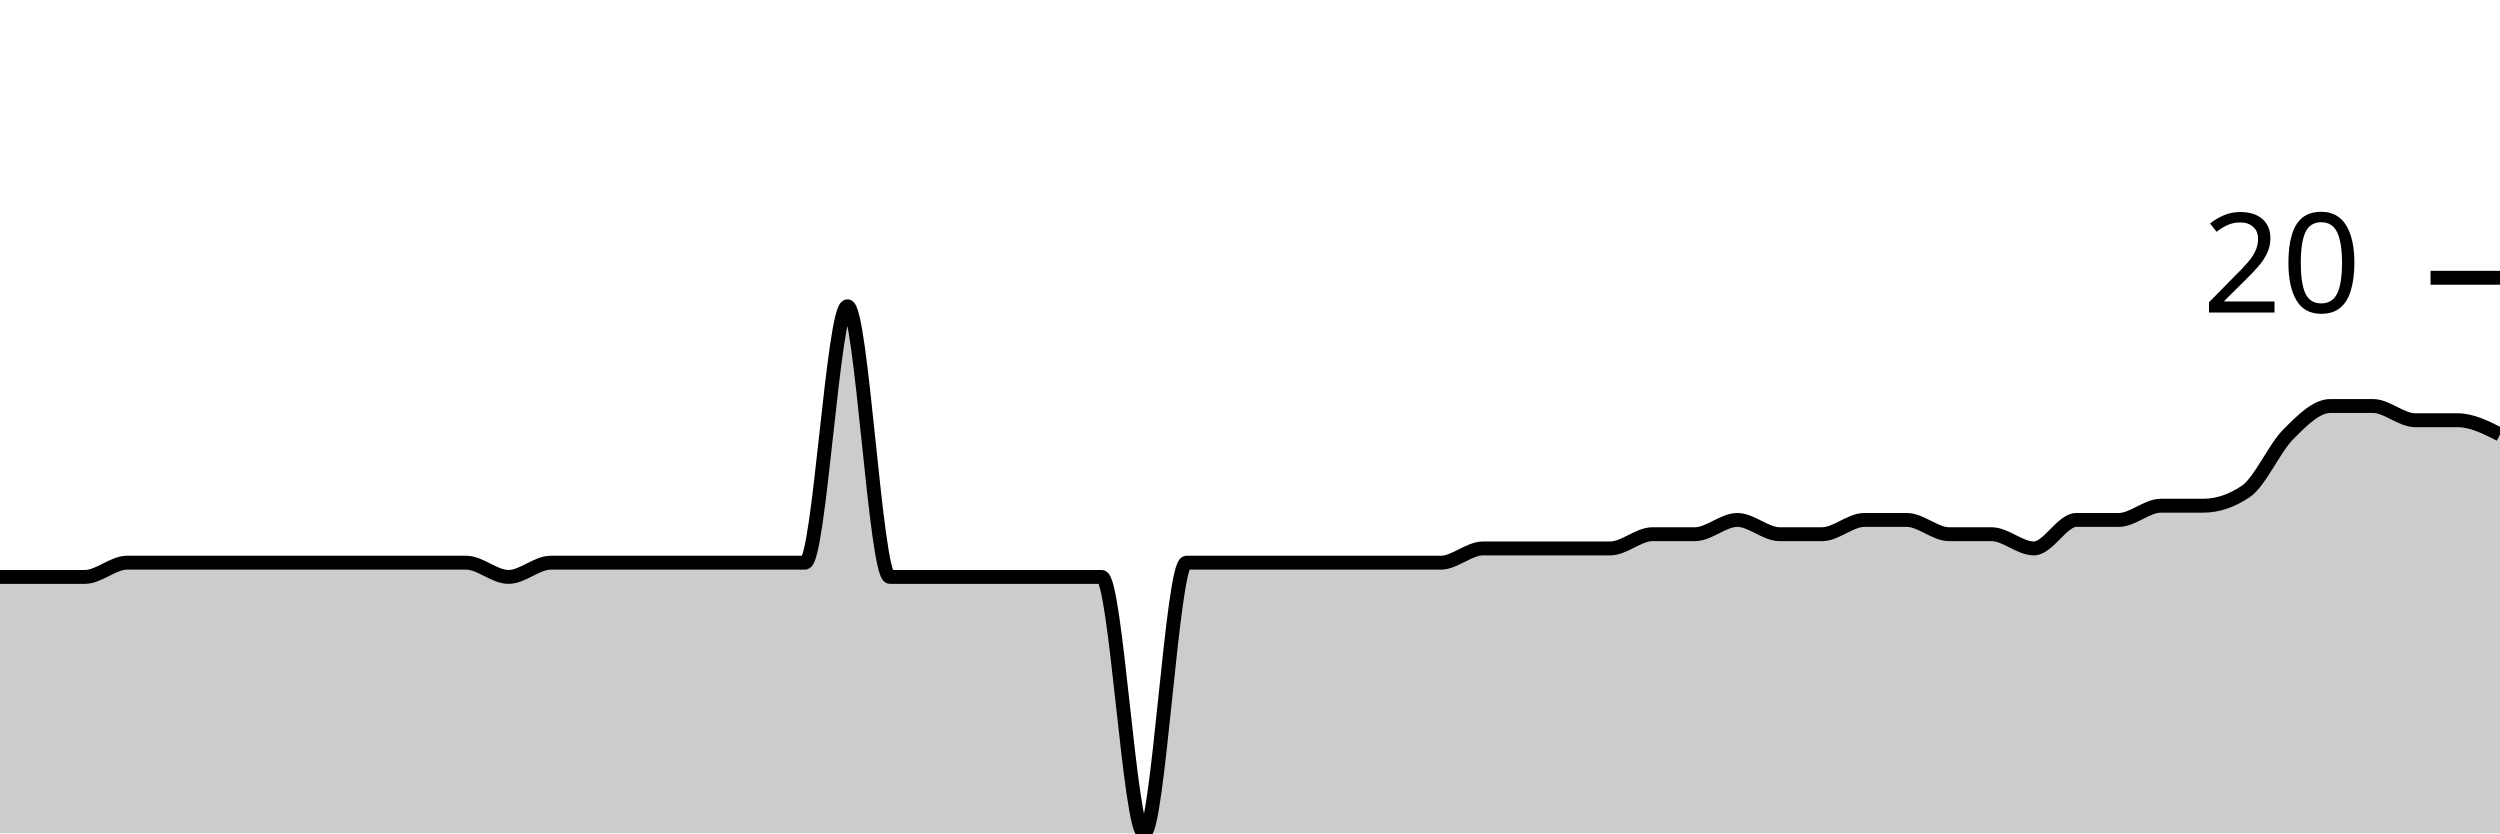
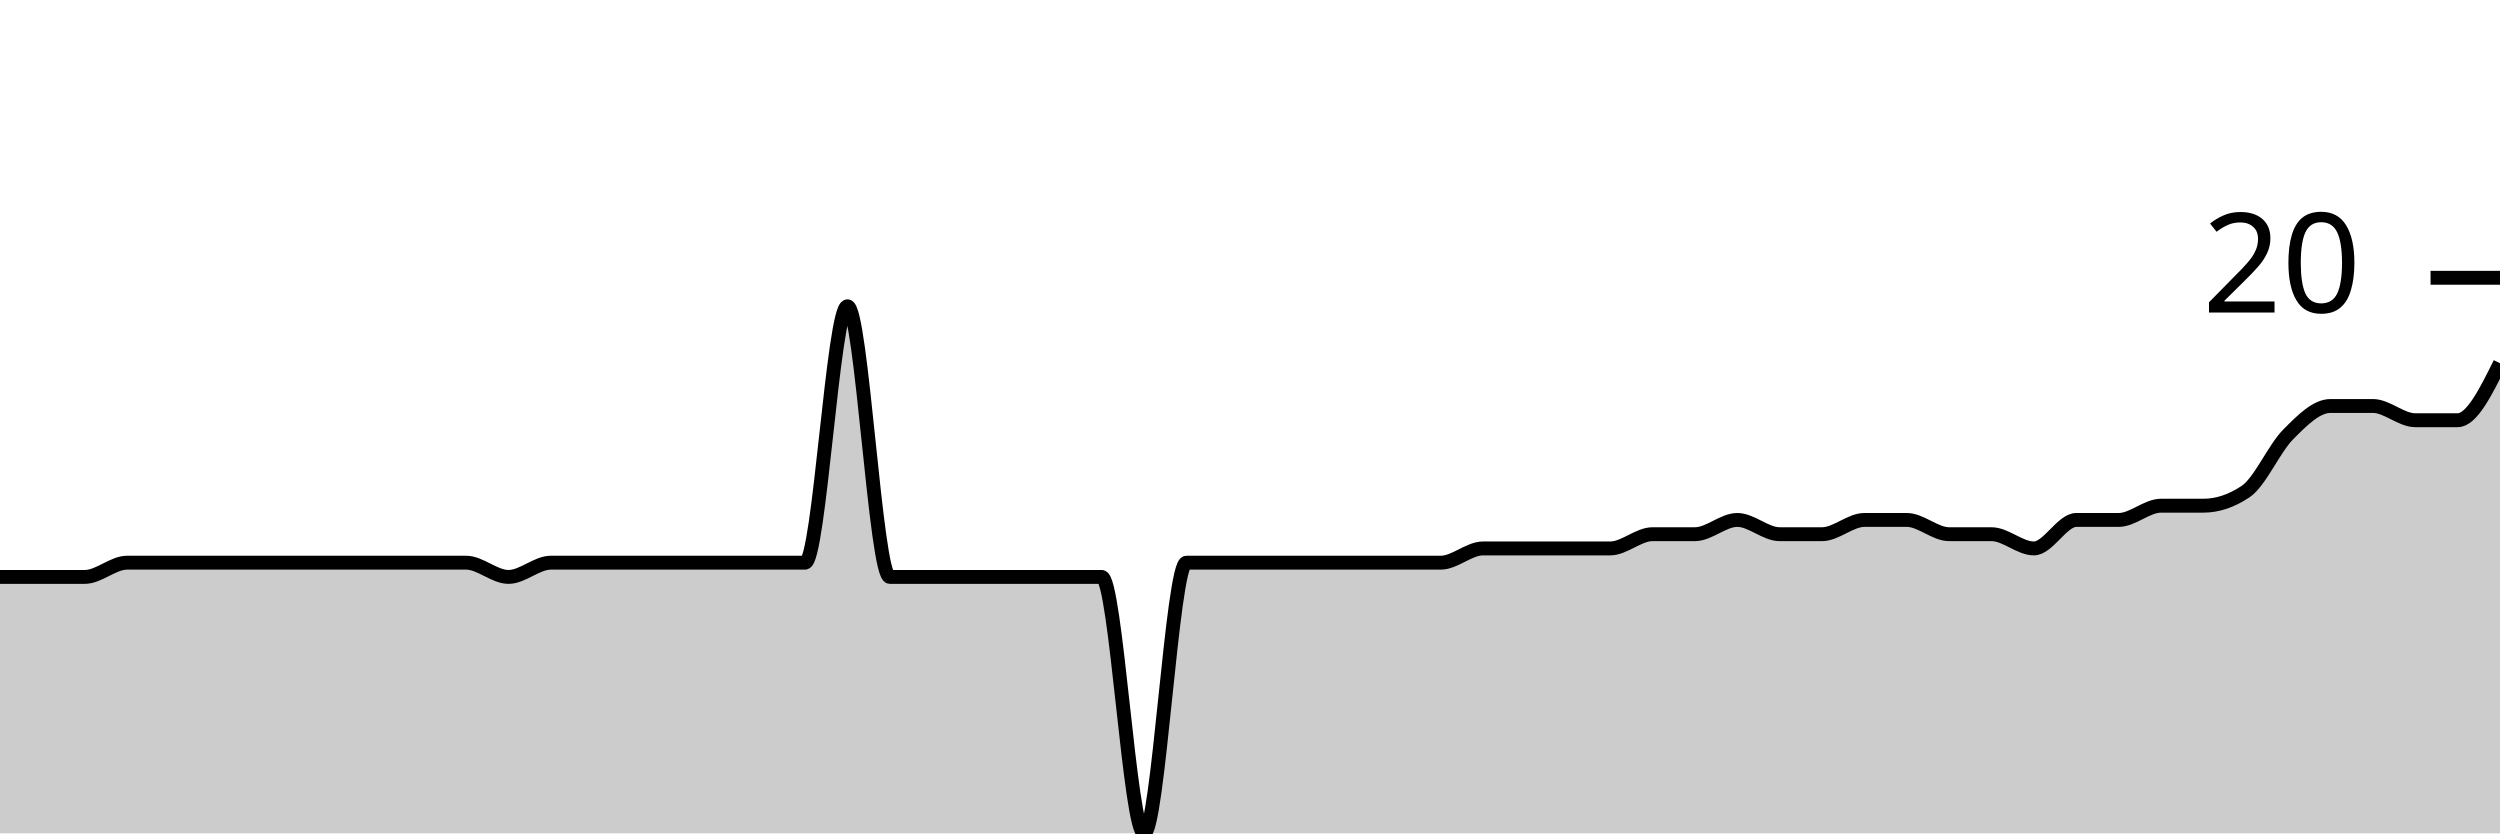
<svg xmlns="http://www.w3.org/2000/svg" viewBox="0 0 180 60">
  <g transform="translate(0,20)">
-     <path class="area" fill="rgba(0, 0, 0, 0.2)" d="M0,21.538C1.017,21.538,2.034,21.538,3.051,21.538C4.068,21.538,5.085,21.538,6.102,21.538C7.119,21.538,8.136,20.513,9.153,20.513C10.169,20.513,11.186,20.513,12.203,20.513C13.22,20.513,14.237,20.513,15.254,20.513C16.271,20.513,17.288,20.513,18.305,20.513C19.322,20.513,20.339,20.513,21.356,20.513C22.373,20.513,23.39,20.513,24.407,20.513C25.424,20.513,26.441,20.513,27.458,20.513C28.475,20.513,29.492,20.513,30.508,20.513C31.525,20.513,32.542,20.513,33.559,20.513C34.576,20.513,35.593,21.538,36.61,21.538C37.627,21.538,38.644,20.513,39.661,20.513C40.678,20.513,41.695,20.513,42.712,20.513C43.729,20.513,44.746,20.513,45.763,20.513C46.78,20.513,47.797,20.513,48.814,20.513C49.831,20.513,50.847,20.513,51.864,20.513C52.881,20.513,53.898,20.513,54.915,20.513C55.932,20.513,56.949,20.513,57.966,20.513C58.983,20.513,60,2.051,61.017,2.051C62.034,2.051,63.051,21.538,64.068,21.538C65.085,21.538,66.102,21.538,67.119,21.538C68.136,21.538,69.153,21.538,70.169,21.538C71.186,21.538,72.203,21.538,73.22,21.538C74.237,21.538,75.254,21.538,76.271,21.538C77.288,21.538,78.305,21.538,79.322,21.538C80.339,21.538,81.356,40,82.373,40C83.39,40,84.407,20.513,85.424,20.513C86.441,20.513,87.458,20.513,88.475,20.513C89.492,20.513,90.508,20.513,91.525,20.513C92.542,20.513,93.559,20.513,94.576,20.513C95.593,20.513,96.61,20.513,97.627,20.513C98.644,20.513,99.661,20.513,100.678,20.513C101.695,20.513,102.712,20.513,103.729,20.513C104.746,20.513,105.763,19.487,106.78,19.487C107.797,19.487,108.814,19.487,109.831,19.487C110.847,19.487,111.864,19.487,112.881,19.487C113.898,19.487,114.915,19.487,115.932,19.487C116.949,19.487,117.966,18.462,118.983,18.462C120,18.462,121.017,18.462,122.034,18.462C123.051,18.462,124.068,17.436,125.085,17.436C126.102,17.436,127.119,18.462,128.136,18.462C129.153,18.462,130.169,18.462,131.186,18.462C132.203,18.462,133.22,17.436,134.237,17.436C135.254,17.436,136.271,17.436,137.288,17.436C138.305,17.436,139.322,18.462,140.339,18.462C141.356,18.462,142.373,18.462,143.39,18.462C144.407,18.462,145.424,19.487,146.441,19.487C147.458,19.487,148.475,17.436,149.492,17.436C150.508,17.436,151.525,17.436,152.542,17.436C153.559,17.436,154.576,16.41,155.593,16.41C156.61,16.41,157.627,16.41,158.644,16.41C159.661,16.41,160.678,16.068,161.695,15.385C162.712,14.701,163.729,12.308,164.746,11.282C165.763,10.256,166.78,9.231,167.797,9.231C168.814,9.231,169.831,9.231,170.847,9.231C171.864,9.231,172.881,10.256,173.898,10.256C174.915,10.256,175.932,10.256,176.949,10.256C177.966,10.256,178.983,10.769,180,11.282L180,40C178.983,40,177.966,40,176.949,40C175.932,40,174.915,40,173.898,40C172.881,40,171.864,40,170.847,40C169.831,40,168.814,40,167.797,40C166.78,40,165.763,40,164.746,40C163.729,40,162.712,40,161.695,40C160.678,40,159.661,40,158.644,40C157.627,40,156.61,40,155.593,40C154.576,40,153.559,40,152.542,40C151.525,40,150.508,40,149.492,40C148.475,40,147.458,40,146.441,40C145.424,40,144.407,40,143.39,40C142.373,40,141.356,40,140.339,40C139.322,40,138.305,40,137.288,40C136.271,40,135.254,40,134.237,40C133.22,40,132.203,40,131.186,40C130.169,40,129.153,40,128.136,40C127.119,40,126.102,40,125.085,40C124.068,40,123.051,40,122.034,40C121.017,40,120,40,118.983,40C117.966,40,116.949,40,115.932,40C114.915,40,113.898,40,112.881,40C111.864,40,110.847,40,109.831,40C108.814,40,107.797,40,106.78,40C105.763,40,104.746,40,103.729,40C102.712,40,101.695,40,100.678,40C99.661,40,98.644,40,97.627,40C96.61,40,95.593,40,94.576,40C93.559,40,92.542,40,91.525,40C90.508,40,89.492,40,88.475,40C87.458,40,86.441,40,85.424,40C84.407,40,83.39,40,82.373,40C81.356,40,80.339,40,79.322,40C78.305,40,77.288,40,76.271,40C75.254,40,74.237,40,73.22,40C72.203,40,71.186,40,70.169,40C69.153,40,68.136,40,67.119,40C66.102,40,65.085,40,64.068,40C63.051,40,62.034,40,61.017,40C60,40,58.983,40,57.966,40C56.949,40,55.932,40,54.915,40C53.898,40,52.881,40,51.864,40C50.847,40,49.831,40,48.814,40C47.797,40,46.78,40,45.763,40C44.746,40,43.729,40,42.712,40C41.695,40,40.678,40,39.661,40C38.644,40,37.627,40,36.61,40C35.593,40,34.576,40,33.559,40C32.542,40,31.525,40,30.508,40C29.492,40,28.475,40,27.458,40C26.441,40,25.424,40,24.407,40C23.39,40,22.373,40,21.356,40C20.339,40,19.322,40,18.305,40C17.288,40,16.271,40,15.254,40C14.237,40,13.22,40,12.203,40C11.186,40,10.169,40,9.153,40C8.136,40,7.119,40,6.102,40C5.085,40,4.068,40,3.051,40C2.034,40,1.017,40,0,40Z" />
-     <path class="line" stroke="black" fill="none" d="M0,21.538C1.017,21.538,2.034,21.538,3.051,21.538C4.068,21.538,5.085,21.538,6.102,21.538C7.119,21.538,8.136,20.513,9.153,20.513C10.169,20.513,11.186,20.513,12.203,20.513C13.22,20.513,14.237,20.513,15.254,20.513C16.271,20.513,17.288,20.513,18.305,20.513C19.322,20.513,20.339,20.513,21.356,20.513C22.373,20.513,23.39,20.513,24.407,20.513C25.424,20.513,26.441,20.513,27.458,20.513C28.475,20.513,29.492,20.513,30.508,20.513C31.525,20.513,32.542,20.513,33.559,20.513C34.576,20.513,35.593,21.538,36.61,21.538C37.627,21.538,38.644,20.513,39.661,20.513C40.678,20.513,41.695,20.513,42.712,20.513C43.729,20.513,44.746,20.513,45.763,20.513C46.78,20.513,47.797,20.513,48.814,20.513C49.831,20.513,50.847,20.513,51.864,20.513C52.881,20.513,53.898,20.513,54.915,20.513C55.932,20.513,56.949,20.513,57.966,20.513C58.983,20.513,60,2.051,61.017,2.051C62.034,2.051,63.051,21.538,64.068,21.538C65.085,21.538,66.102,21.538,67.119,21.538C68.136,21.538,69.153,21.538,70.169,21.538C71.186,21.538,72.203,21.538,73.22,21.538C74.237,21.538,75.254,21.538,76.271,21.538C77.288,21.538,78.305,21.538,79.322,21.538C80.339,21.538,81.356,40,82.373,40C83.39,40,84.407,20.513,85.424,20.513C86.441,20.513,87.458,20.513,88.475,20.513C89.492,20.513,90.508,20.513,91.525,20.513C92.542,20.513,93.559,20.513,94.576,20.513C95.593,20.513,96.61,20.513,97.627,20.513C98.644,20.513,99.661,20.513,100.678,20.513C101.695,20.513,102.712,20.513,103.729,20.513C104.746,20.513,105.763,19.487,106.78,19.487C107.797,19.487,108.814,19.487,109.831,19.487C110.847,19.487,111.864,19.487,112.881,19.487C113.898,19.487,114.915,19.487,115.932,19.487C116.949,19.487,117.966,18.462,118.983,18.462C120,18.462,121.017,18.462,122.034,18.462C123.051,18.462,124.068,17.436,125.085,17.436C126.102,17.436,127.119,18.462,128.136,18.462C129.153,18.462,130.169,18.462,131.186,18.462C132.203,18.462,133.22,17.436,134.237,17.436C135.254,17.436,136.271,17.436,137.288,17.436C138.305,17.436,139.322,18.462,140.339,18.462C141.356,18.462,142.373,18.462,143.39,18.462C144.407,18.462,145.424,19.487,146.441,19.487C147.458,19.487,148.475,17.436,149.492,17.436C150.508,17.436,151.525,17.436,152.542,17.436C153.559,17.436,154.576,16.41,155.593,16.41C156.61,16.41,157.627,16.41,158.644,16.41C159.661,16.41,160.678,16.068,161.695,15.385C162.712,14.701,163.729,12.308,164.746,11.282C165.763,10.256,166.78,9.231,167.797,9.231C168.814,9.231,169.831,9.231,170.847,9.231C171.864,9.231,172.881,10.256,173.898,10.256C174.915,10.256,175.932,10.256,176.949,10.256C177.966,10.256,178.983,10.769,180,11.282" />
+     <path class="area" fill="rgba(0, 0, 0, 0.2)" d="M0,21.538C1.017,21.538,2.034,21.538,3.051,21.538C4.068,21.538,5.085,21.538,6.102,21.538C7.119,21.538,8.136,20.513,9.153,20.513C10.169,20.513,11.186,20.513,12.203,20.513C13.22,20.513,14.237,20.513,15.254,20.513C16.271,20.513,17.288,20.513,18.305,20.513C19.322,20.513,20.339,20.513,21.356,20.513C22.373,20.513,23.39,20.513,24.407,20.513C25.424,20.513,26.441,20.513,27.458,20.513C28.475,20.513,29.492,20.513,30.508,20.513C31.525,20.513,32.542,20.513,33.559,20.513C34.576,20.513,35.593,21.538,36.61,21.538C37.627,21.538,38.644,20.513,39.661,20.513C40.678,20.513,41.695,20.513,42.712,20.513C43.729,20.513,44.746,20.513,45.763,20.513C46.78,20.513,47.797,20.513,48.814,20.513C49.831,20.513,50.847,20.513,51.864,20.513C52.881,20.513,53.898,20.513,54.915,20.513C55.932,20.513,56.949,20.513,57.966,20.513C58.983,20.513,60,2.051,61.017,2.051C62.034,2.051,63.051,21.538,64.068,21.538C65.085,21.538,66.102,21.538,67.119,21.538C68.136,21.538,69.153,21.538,70.169,21.538C71.186,21.538,72.203,21.538,73.22,21.538C74.237,21.538,75.254,21.538,76.271,21.538C77.288,21.538,78.305,21.538,79.322,21.538C80.339,21.538,81.356,40,82.373,40C83.39,40,84.407,20.513,85.424,20.513C86.441,20.513,87.458,20.513,88.475,20.513C89.492,20.513,90.508,20.513,91.525,20.513C92.542,20.513,93.559,20.513,94.576,20.513C95.593,20.513,96.61,20.513,97.627,20.513C98.644,20.513,99.661,20.513,100.678,20.513C101.695,20.513,102.712,20.513,103.729,20.513C104.746,20.513,105.763,19.487,106.78,19.487C107.797,19.487,108.814,19.487,109.831,19.487C110.847,19.487,111.864,19.487,112.881,19.487C113.898,19.487,114.915,19.487,115.932,19.487C116.949,19.487,117.966,18.462,118.983,18.462C120,18.462,121.017,18.462,122.034,18.462C123.051,18.462,124.068,17.436,125.085,17.436C126.102,17.436,127.119,18.462,128.136,18.462C129.153,18.462,130.169,18.462,131.186,18.462C132.203,18.462,133.22,17.436,134.237,17.436C135.254,17.436,136.271,17.436,137.288,17.436C138.305,17.436,139.322,18.462,140.339,18.462C141.356,18.462,142.373,18.462,143.39,18.462C144.407,18.462,145.424,19.487,146.441,19.487C147.458,19.487,148.475,17.436,149.492,17.436C150.508,17.436,151.525,17.436,152.542,17.436C153.559,17.436,154.576,16.41,155.593,16.41C156.61,16.41,157.627,16.41,158.644,16.41C159.661,16.41,160.678,16.068,161.695,15.385C162.712,14.701,163.729,12.308,164.746,11.282C165.763,10.256,166.78,9.231,167.797,9.231C168.814,9.231,169.831,9.231,170.847,9.231C171.864,9.231,172.881,10.256,173.898,10.256C174.915,10.256,175.932,10.256,176.949,10.256C177.966,10.256,178.983,8.205,180,6.154L180,40C178.983,40,177.966,40,176.949,40C175.932,40,174.915,40,173.898,40C172.881,40,171.864,40,170.847,40C169.831,40,168.814,40,167.797,40C166.78,40,165.763,40,164.746,40C163.729,40,162.712,40,161.695,40C160.678,40,159.661,40,158.644,40C157.627,40,156.61,40,155.593,40C154.576,40,153.559,40,152.542,40C151.525,40,150.508,40,149.492,40C148.475,40,147.458,40,146.441,40C145.424,40,144.407,40,143.39,40C142.373,40,141.356,40,140.339,40C139.322,40,138.305,40,137.288,40C136.271,40,135.254,40,134.237,40C133.22,40,132.203,40,131.186,40C130.169,40,129.153,40,128.136,40C127.119,40,126.102,40,125.085,40C124.068,40,123.051,40,122.034,40C121.017,40,120,40,118.983,40C117.966,40,116.949,40,115.932,40C114.915,40,113.898,40,112.881,40C111.864,40,110.847,40,109.831,40C108.814,40,107.797,40,106.78,40C105.763,40,104.746,40,103.729,40C102.712,40,101.695,40,100.678,40C99.661,40,98.644,40,97.627,40C96.61,40,95.593,40,94.576,40C93.559,40,92.542,40,91.525,40C90.508,40,89.492,40,88.475,40C87.458,40,86.441,40,85.424,40C84.407,40,83.39,40,82.373,40C81.356,40,80.339,40,79.322,40C78.305,40,77.288,40,76.271,40C75.254,40,74.237,40,73.22,40C72.203,40,71.186,40,70.169,40C69.153,40,68.136,40,67.119,40C66.102,40,65.085,40,64.068,40C63.051,40,62.034,40,61.017,40C60,40,58.983,40,57.966,40C56.949,40,55.932,40,54.915,40C53.898,40,52.881,40,51.864,40C50.847,40,49.831,40,48.814,40C47.797,40,46.78,40,45.763,40C44.746,40,43.729,40,42.712,40C41.695,40,40.678,40,39.661,40C38.644,40,37.627,40,36.61,40C35.593,40,34.576,40,33.559,40C32.542,40,31.525,40,30.508,40C29.492,40,28.475,40,27.458,40C26.441,40,25.424,40,24.407,40C23.39,40,22.373,40,21.356,40C20.339,40,19.322,40,18.305,40C17.288,40,16.271,40,15.254,40C14.237,40,13.22,40,12.203,40C11.186,40,10.169,40,9.153,40C8.136,40,7.119,40,6.102,40C5.085,40,4.068,40,3.051,40C2.034,40,1.017,40,0,40Z" />
+     <path class="line" stroke="black" fill="none" d="M0,21.538C1.017,21.538,2.034,21.538,3.051,21.538C4.068,21.538,5.085,21.538,6.102,21.538C7.119,21.538,8.136,20.513,9.153,20.513C10.169,20.513,11.186,20.513,12.203,20.513C13.22,20.513,14.237,20.513,15.254,20.513C16.271,20.513,17.288,20.513,18.305,20.513C19.322,20.513,20.339,20.513,21.356,20.513C22.373,20.513,23.39,20.513,24.407,20.513C25.424,20.513,26.441,20.513,27.458,20.513C28.475,20.513,29.492,20.513,30.508,20.513C31.525,20.513,32.542,20.513,33.559,20.513C34.576,20.513,35.593,21.538,36.61,21.538C37.627,21.538,38.644,20.513,39.661,20.513C40.678,20.513,41.695,20.513,42.712,20.513C43.729,20.513,44.746,20.513,45.763,20.513C46.78,20.513,47.797,20.513,48.814,20.513C49.831,20.513,50.847,20.513,51.864,20.513C52.881,20.513,53.898,20.513,54.915,20.513C55.932,20.513,56.949,20.513,57.966,20.513C58.983,20.513,60,2.051,61.017,2.051C62.034,2.051,63.051,21.538,64.068,21.538C65.085,21.538,66.102,21.538,67.119,21.538C68.136,21.538,69.153,21.538,70.169,21.538C71.186,21.538,72.203,21.538,73.22,21.538C74.237,21.538,75.254,21.538,76.271,21.538C77.288,21.538,78.305,21.538,79.322,21.538C80.339,21.538,81.356,40,82.373,40C83.39,40,84.407,20.513,85.424,20.513C86.441,20.513,87.458,20.513,88.475,20.513C89.492,20.513,90.508,20.513,91.525,20.513C92.542,20.513,93.559,20.513,94.576,20.513C95.593,20.513,96.61,20.513,97.627,20.513C98.644,20.513,99.661,20.513,100.678,20.513C101.695,20.513,102.712,20.513,103.729,20.513C104.746,20.513,105.763,19.487,106.78,19.487C107.797,19.487,108.814,19.487,109.831,19.487C110.847,19.487,111.864,19.487,112.881,19.487C113.898,19.487,114.915,19.487,115.932,19.487C116.949,19.487,117.966,18.462,118.983,18.462C120,18.462,121.017,18.462,122.034,18.462C123.051,18.462,124.068,17.436,125.085,17.436C126.102,17.436,127.119,18.462,128.136,18.462C129.153,18.462,130.169,18.462,131.186,18.462C132.203,18.462,133.22,17.436,134.237,17.436C135.254,17.436,136.271,17.436,137.288,17.436C138.305,17.436,139.322,18.462,140.339,18.462C141.356,18.462,142.373,18.462,143.39,18.462C144.407,18.462,145.424,19.487,146.441,19.487C147.458,19.487,148.475,17.436,149.492,17.436C150.508,17.436,151.525,17.436,152.542,17.436C153.559,17.436,154.576,16.41,155.593,16.41C156.61,16.41,157.627,16.41,158.644,16.41C159.661,16.41,160.678,16.068,161.695,15.385C162.712,14.701,163.729,12.308,164.746,11.282C165.763,10.256,166.78,9.231,167.797,9.231C168.814,9.231,169.831,9.231,170.847,9.231C171.864,9.231,172.881,10.256,173.898,10.256C174.915,10.256,175.932,10.256,176.949,10.256C177.966,10.256,178.983,8.205,180,6.154" />
    <path class="axis-ceiling" stroke-width="1" stroke="black" fill="none" d="M175,0L180,0" />
    <text class="axis-ceiling-label" font-family="sans-serif" text-anchor="end" font-size="10px" x="170" y="2.5">20</text>
  </g>
</svg>
